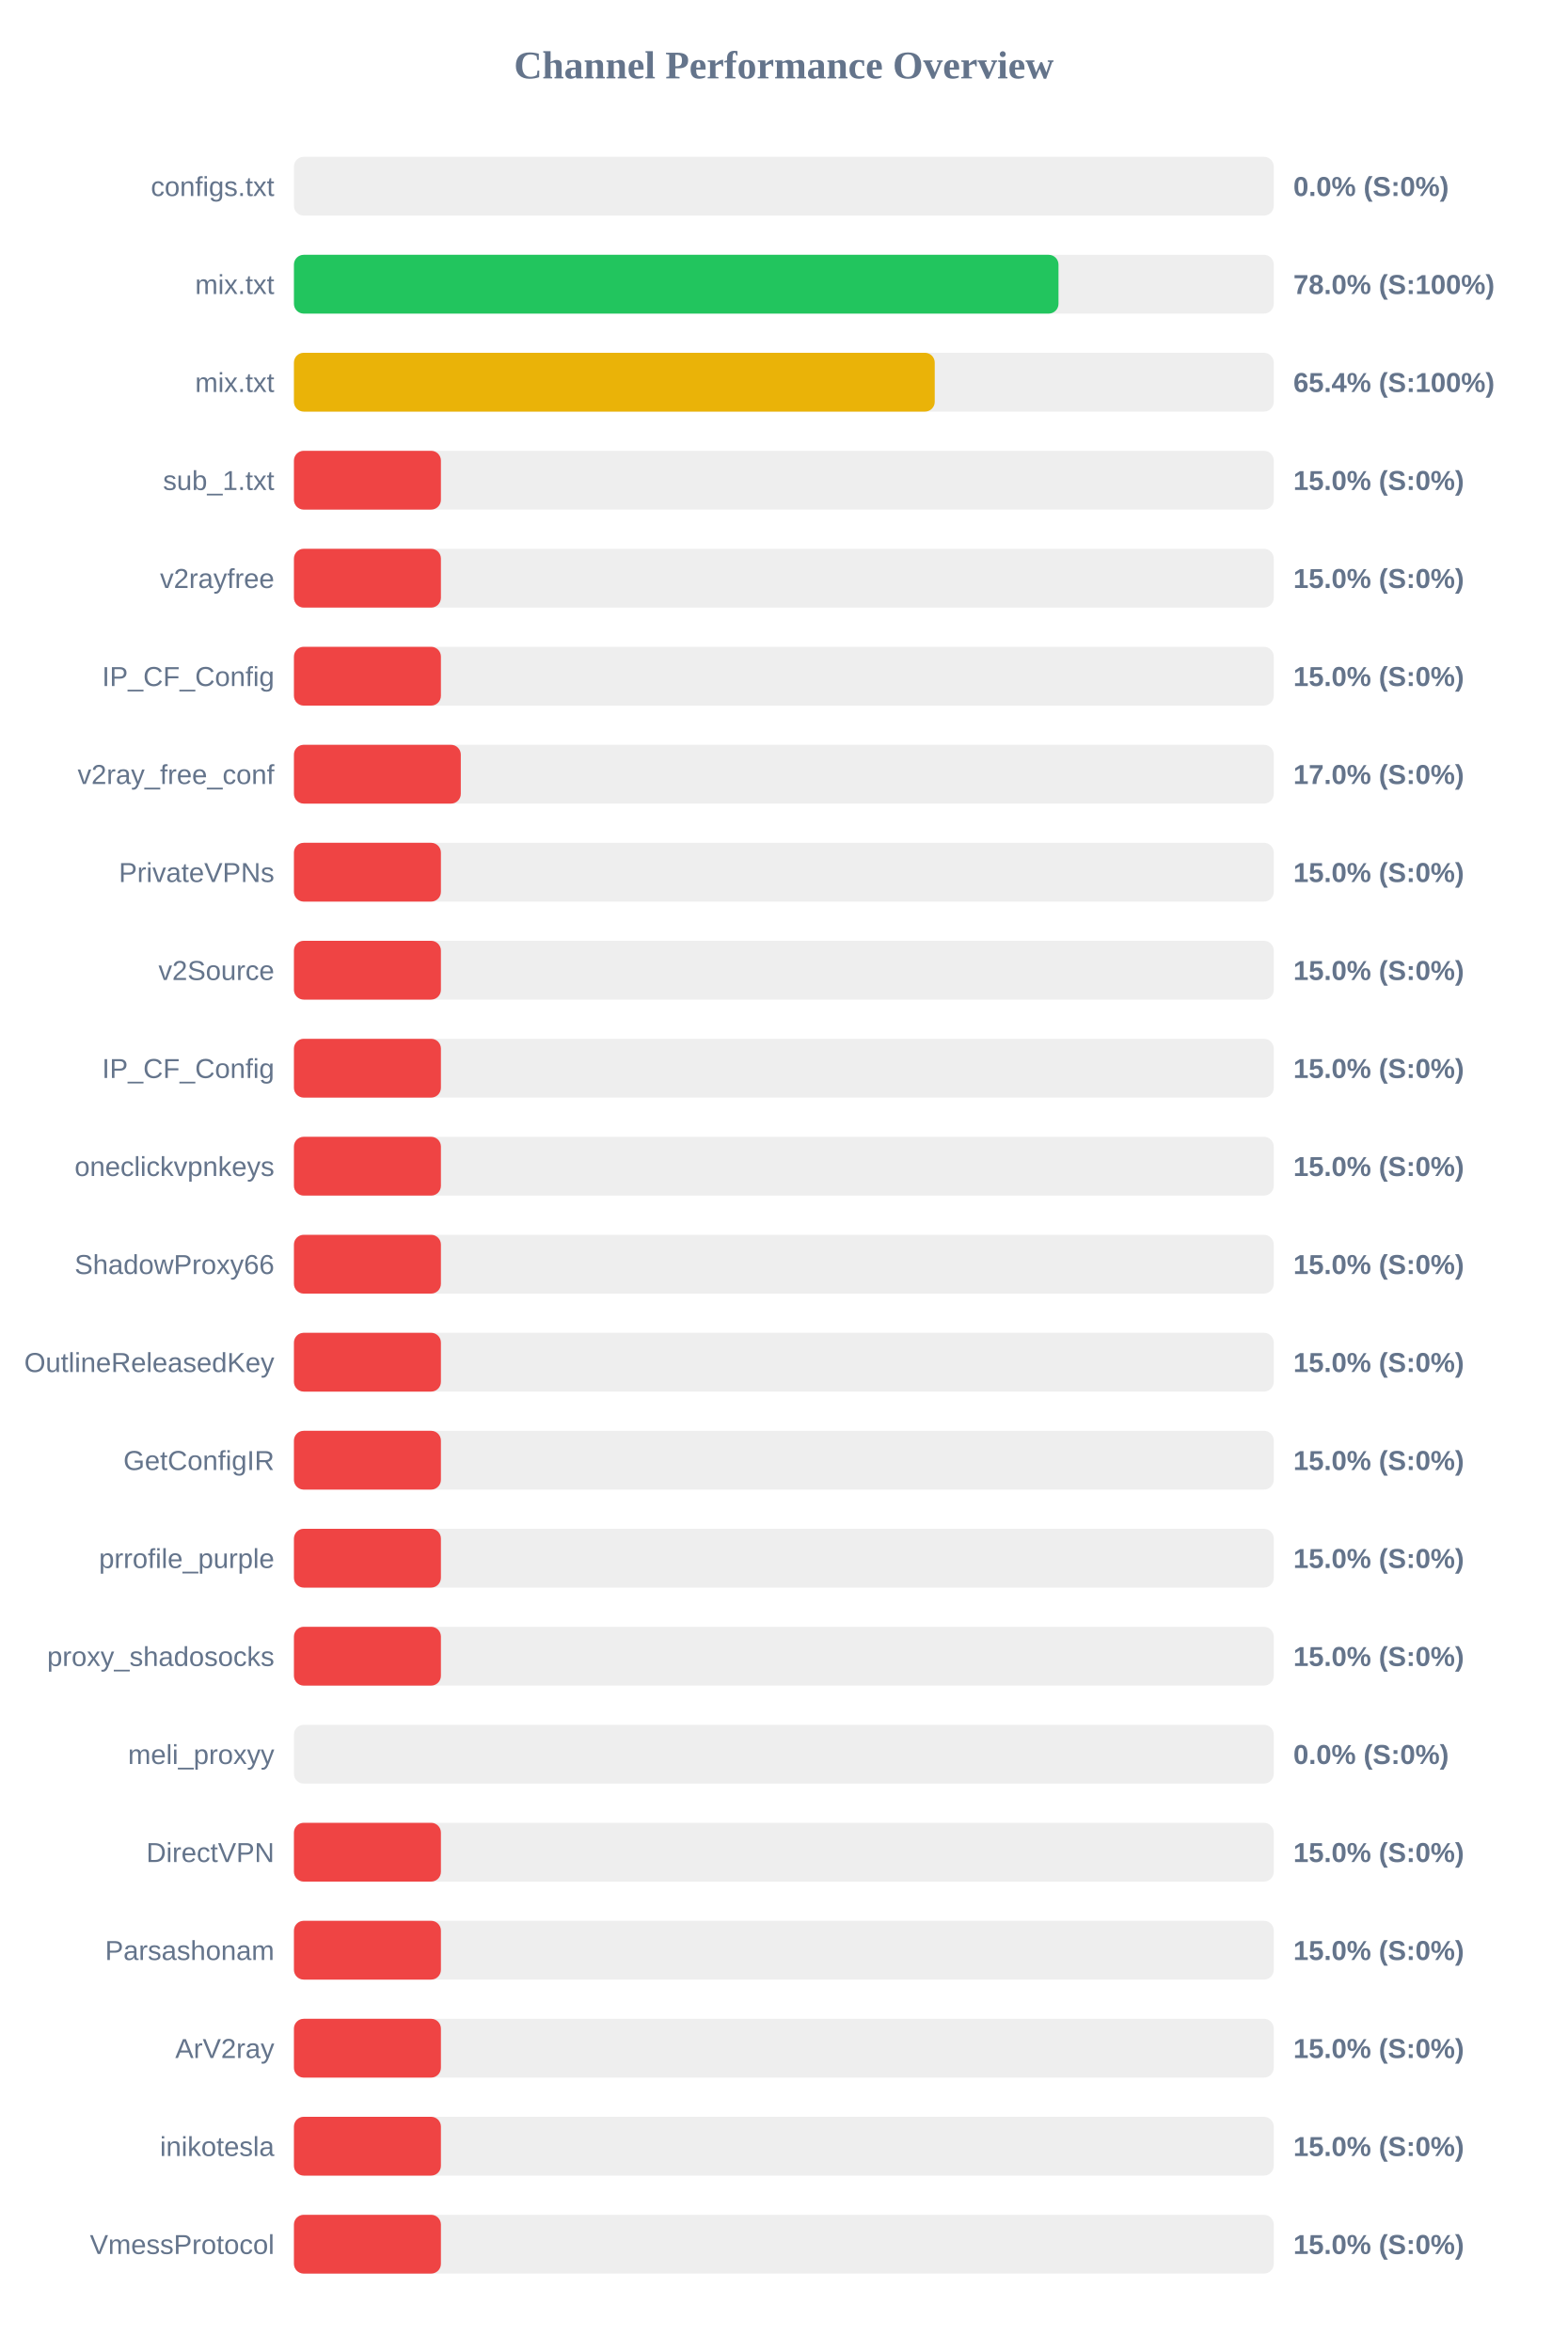
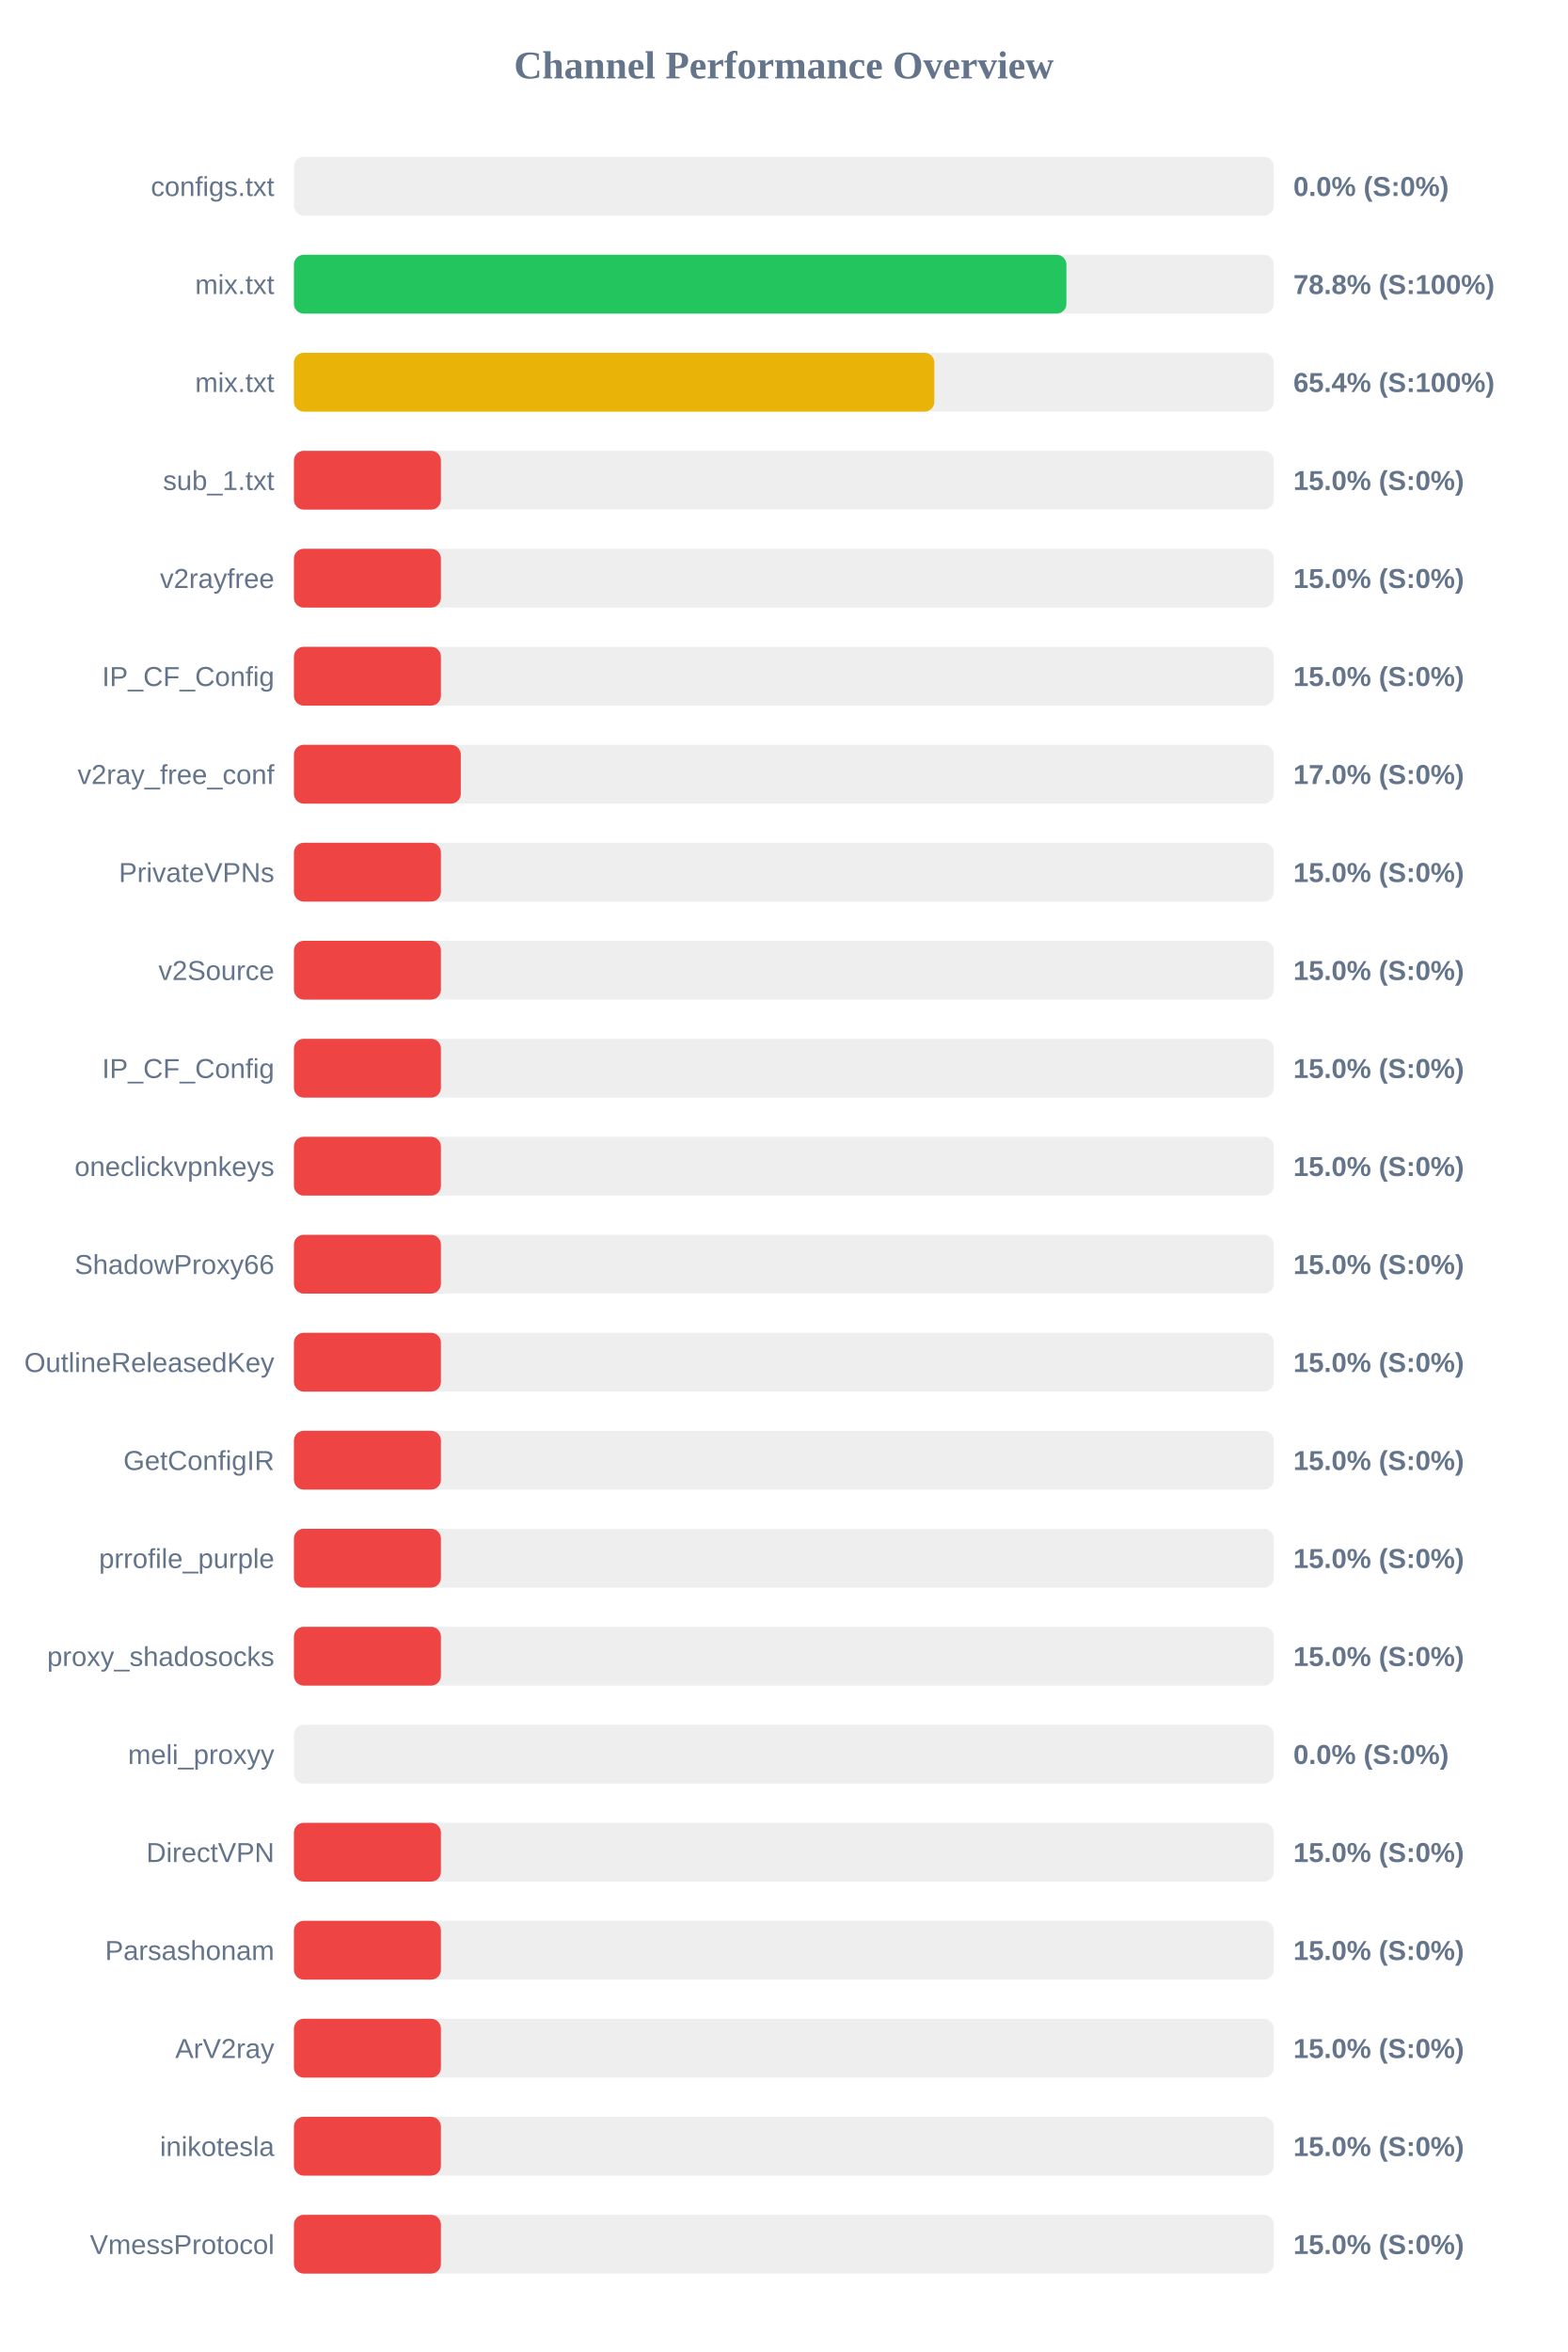
<svg xmlns="http://www.w3.org/2000/svg" width="800" height="1200" version="1.1">
  <style>
        .row { font: 14px Arial; fill: #64748b; }
        .score { font: bold 14px Arial; fill: #64748b; }
    </style>
  <text x="400" y="40" text-anchor="middle" font-size="20px" font-weight="bold" fill="#64748b">Channel Performance Overview</text>
  <rect x="150" y="80" width="500" height="30" fill="#eee" rx="5" />
  <rect x="150" y="80" width="0.0" height="30" fill="#ef4444" rx="5" />
  <text x="140" y="100" text-anchor="end" class="row">configs.txt</text>
  <text x="660" y="100" text-anchor="start" class="score">0.0% (S:0%)</text>
  <rect x="150" y="130" width="500" height="30" fill="#eee" rx="5" />
-   <rect x="150" y="130" width="390.15" height="30" fill="#22c55e" rx="5" />
+   <rect x="150" y="130" width="394.2" height="30" fill="#22c55e" rx="5" />
  <text x="140" y="150" text-anchor="end" class="row">mix.txt</text>
-   <text x="660" y="150" text-anchor="start" class="score">78.0% (S:100%)</text>
+   <text x="660" y="150" text-anchor="start" class="score">78.8% (S:100%)</text>
  <rect x="150" y="180" width="500" height="30" fill="#eee" rx="5" />
-   <rect x="150" y="180" width="327.0" height="30" fill="#eab308" rx="5" />
+   <rect x="150" y="180" width="326.8" height="30" fill="#eab308" rx="5" />
  <text x="140" y="200" text-anchor="end" class="row">mix.txt</text>
  <text x="660" y="200" text-anchor="start" class="score">65.4% (S:100%)</text>
  <rect x="150" y="230" width="500" height="30" fill="#eee" rx="5" />
  <rect x="150" y="230" width="75.0" height="30" fill="#ef4444" rx="5" />
  <text x="140" y="250" text-anchor="end" class="row">sub_1.txt</text>
  <text x="660" y="250" text-anchor="start" class="score">15.0% (S:0%)</text>
  <rect x="150" y="280" width="500" height="30" fill="#eee" rx="5" />
  <rect x="150" y="280" width="75.0" height="30" fill="#ef4444" rx="5" />
  <text x="140" y="300" text-anchor="end" class="row">v2rayfree</text>
  <text x="660" y="300" text-anchor="start" class="score">15.0% (S:0%)</text>
  <rect x="150" y="330" width="500" height="30" fill="#eee" rx="5" />
  <rect x="150" y="330" width="75.0" height="30" fill="#ef4444" rx="5" />
  <text x="140" y="350" text-anchor="end" class="row">IP_CF_Config</text>
  <text x="660" y="350" text-anchor="start" class="score">15.0% (S:0%)</text>
  <rect x="150" y="380" width="500" height="30" fill="#eee" rx="5" />
  <rect x="150" y="380" width="85.15" height="30" fill="#ef4444" rx="5" />
  <text x="140" y="400" text-anchor="end" class="row">v2ray_free_conf</text>
  <text x="660" y="400" text-anchor="start" class="score">17.0% (S:0%)</text>
  <rect x="150" y="430" width="500" height="30" fill="#eee" rx="5" />
  <rect x="150" y="430" width="75.0" height="30" fill="#ef4444" rx="5" />
  <text x="140" y="450" text-anchor="end" class="row">PrivateVPNs</text>
  <text x="660" y="450" text-anchor="start" class="score">15.0% (S:0%)</text>
  <rect x="150" y="480" width="500" height="30" fill="#eee" rx="5" />
  <rect x="150" y="480" width="75.0" height="30" fill="#ef4444" rx="5" />
  <text x="140" y="500" text-anchor="end" class="row">v2Source</text>
  <text x="660" y="500" text-anchor="start" class="score">15.0% (S:0%)</text>
  <rect x="150" y="530" width="500" height="30" fill="#eee" rx="5" />
  <rect x="150" y="530" width="75.0" height="30" fill="#ef4444" rx="5" />
  <text x="140" y="550" text-anchor="end" class="row">IP_CF_Config</text>
  <text x="660" y="550" text-anchor="start" class="score">15.0% (S:0%)</text>
  <rect x="150" y="580" width="500" height="30" fill="#eee" rx="5" />
  <rect x="150" y="580" width="75.0" height="30" fill="#ef4444" rx="5" />
  <text x="140" y="600" text-anchor="end" class="row">oneclickvpnkeys</text>
  <text x="660" y="600" text-anchor="start" class="score">15.0% (S:0%)</text>
  <rect x="150" y="630" width="500" height="30" fill="#eee" rx="5" />
  <rect x="150" y="630" width="75.0" height="30" fill="#ef4444" rx="5" />
  <text x="140" y="650" text-anchor="end" class="row">ShadowProxy66</text>
  <text x="660" y="650" text-anchor="start" class="score">15.0% (S:0%)</text>
  <rect x="150" y="680" width="500" height="30" fill="#eee" rx="5" />
  <rect x="150" y="680" width="75.0" height="30" fill="#ef4444" rx="5" />
  <text x="140" y="700" text-anchor="end" class="row">OutlineReleasedKey</text>
  <text x="660" y="700" text-anchor="start" class="score">15.0% (S:0%)</text>
  <rect x="150" y="730" width="500" height="30" fill="#eee" rx="5" />
  <rect x="150" y="730" width="75.0" height="30" fill="#ef4444" rx="5" />
  <text x="140" y="750" text-anchor="end" class="row">GetConfigIR</text>
  <text x="660" y="750" text-anchor="start" class="score">15.0% (S:0%)</text>
  <rect x="150" y="780" width="500" height="30" fill="#eee" rx="5" />
  <rect x="150" y="780" width="75.0" height="30" fill="#ef4444" rx="5" />
  <text x="140" y="800" text-anchor="end" class="row">prrofile_purple</text>
  <text x="660" y="800" text-anchor="start" class="score">15.0% (S:0%)</text>
  <rect x="150" y="830" width="500" height="30" fill="#eee" rx="5" />
  <rect x="150" y="830" width="75.0" height="30" fill="#ef4444" rx="5" />
  <text x="140" y="850" text-anchor="end" class="row">proxy_shadosocks</text>
  <text x="660" y="850" text-anchor="start" class="score">15.0% (S:0%)</text>
  <rect x="150" y="880" width="500" height="30" fill="#eee" rx="5" />
  <rect x="150" y="880" width="0.0" height="30" fill="#ef4444" rx="5" />
  <text x="140" y="900" text-anchor="end" class="row">meli_proxyy</text>
  <text x="660" y="900" text-anchor="start" class="score">0.0% (S:0%)</text>
  <rect x="150" y="930" width="500" height="30" fill="#eee" rx="5" />
  <rect x="150" y="930" width="75.0" height="30" fill="#ef4444" rx="5" />
  <text x="140" y="950" text-anchor="end" class="row">DirectVPN</text>
  <text x="660" y="950" text-anchor="start" class="score">15.0% (S:0%)</text>
  <rect x="150" y="980" width="500" height="30" fill="#eee" rx="5" />
  <rect x="150" y="980" width="75.0" height="30" fill="#ef4444" rx="5" />
  <text x="140" y="1000" text-anchor="end" class="row">Parsashonam</text>
  <text x="660" y="1000" text-anchor="start" class="score">15.0% (S:0%)</text>
  <rect x="150" y="1030" width="500" height="30" fill="#eee" rx="5" />
  <rect x="150" y="1030" width="75.0" height="30" fill="#ef4444" rx="5" />
  <text x="140" y="1050" text-anchor="end" class="row">ArV2ray</text>
  <text x="660" y="1050" text-anchor="start" class="score">15.0% (S:0%)</text>
  <rect x="150" y="1080" width="500" height="30" fill="#eee" rx="5" />
  <rect x="150" y="1080" width="75.0" height="30" fill="#ef4444" rx="5" />
  <text x="140" y="1100" text-anchor="end" class="row">inikotesla</text>
  <text x="660" y="1100" text-anchor="start" class="score">15.0% (S:0%)</text>
  <rect x="150" y="1130" width="500" height="30" fill="#eee" rx="5" />
  <rect x="150" y="1130" width="75.0" height="30" fill="#ef4444" rx="5" />
  <text x="140" y="1150" text-anchor="end" class="row">VmessProtocol</text>
  <text x="660" y="1150" text-anchor="start" class="score">15.0% (S:0%)</text>
</svg>
